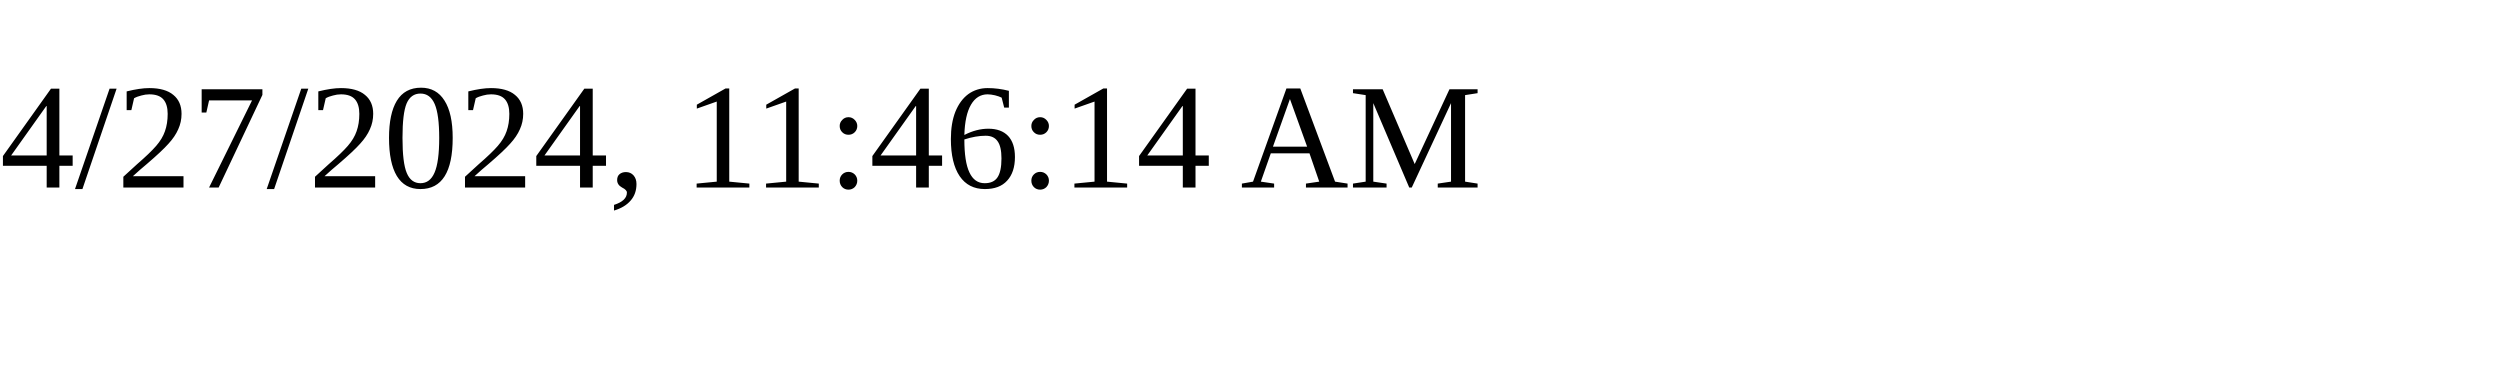
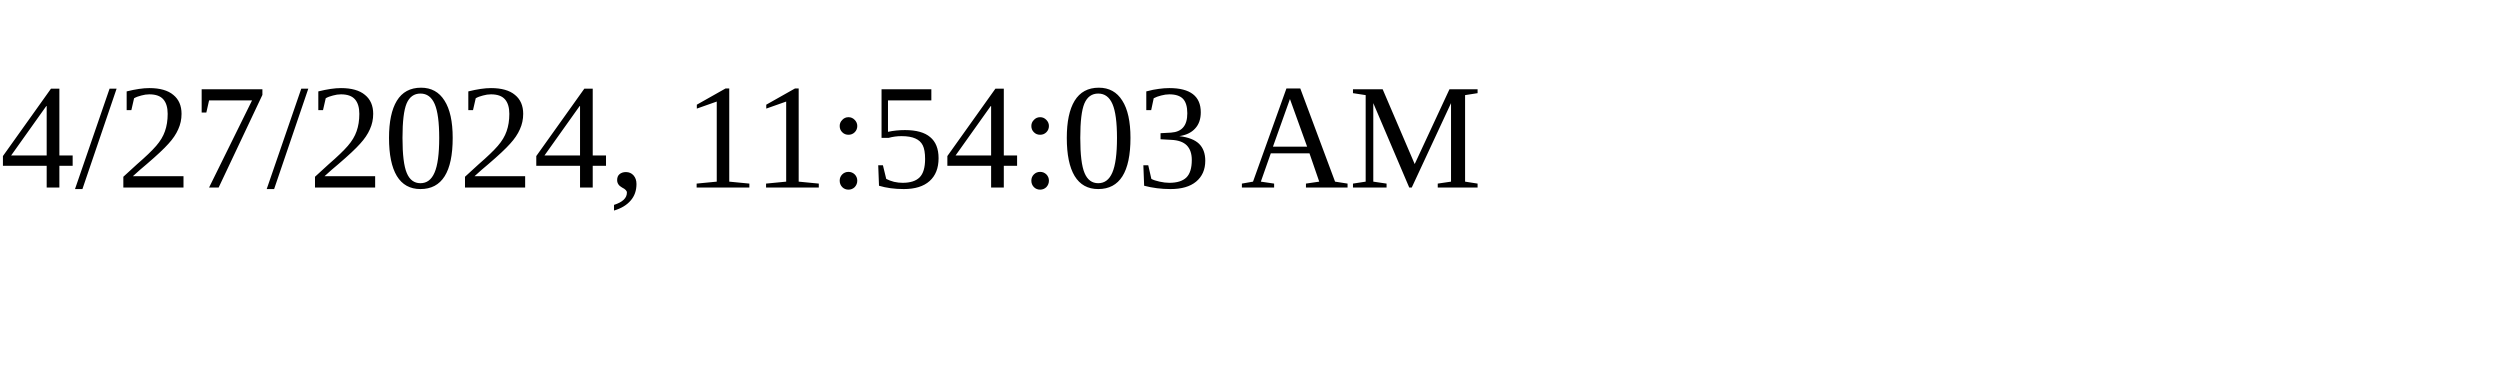
<svg xmlns="http://www.w3.org/2000/svg" height="30" width="200">
-   <text x="0" y="15">4/27/2024, 11:46:14 AM</text>
+   <text x="0" y="15">4/27/2024, 11:54:03 AM</text>
</svg>
